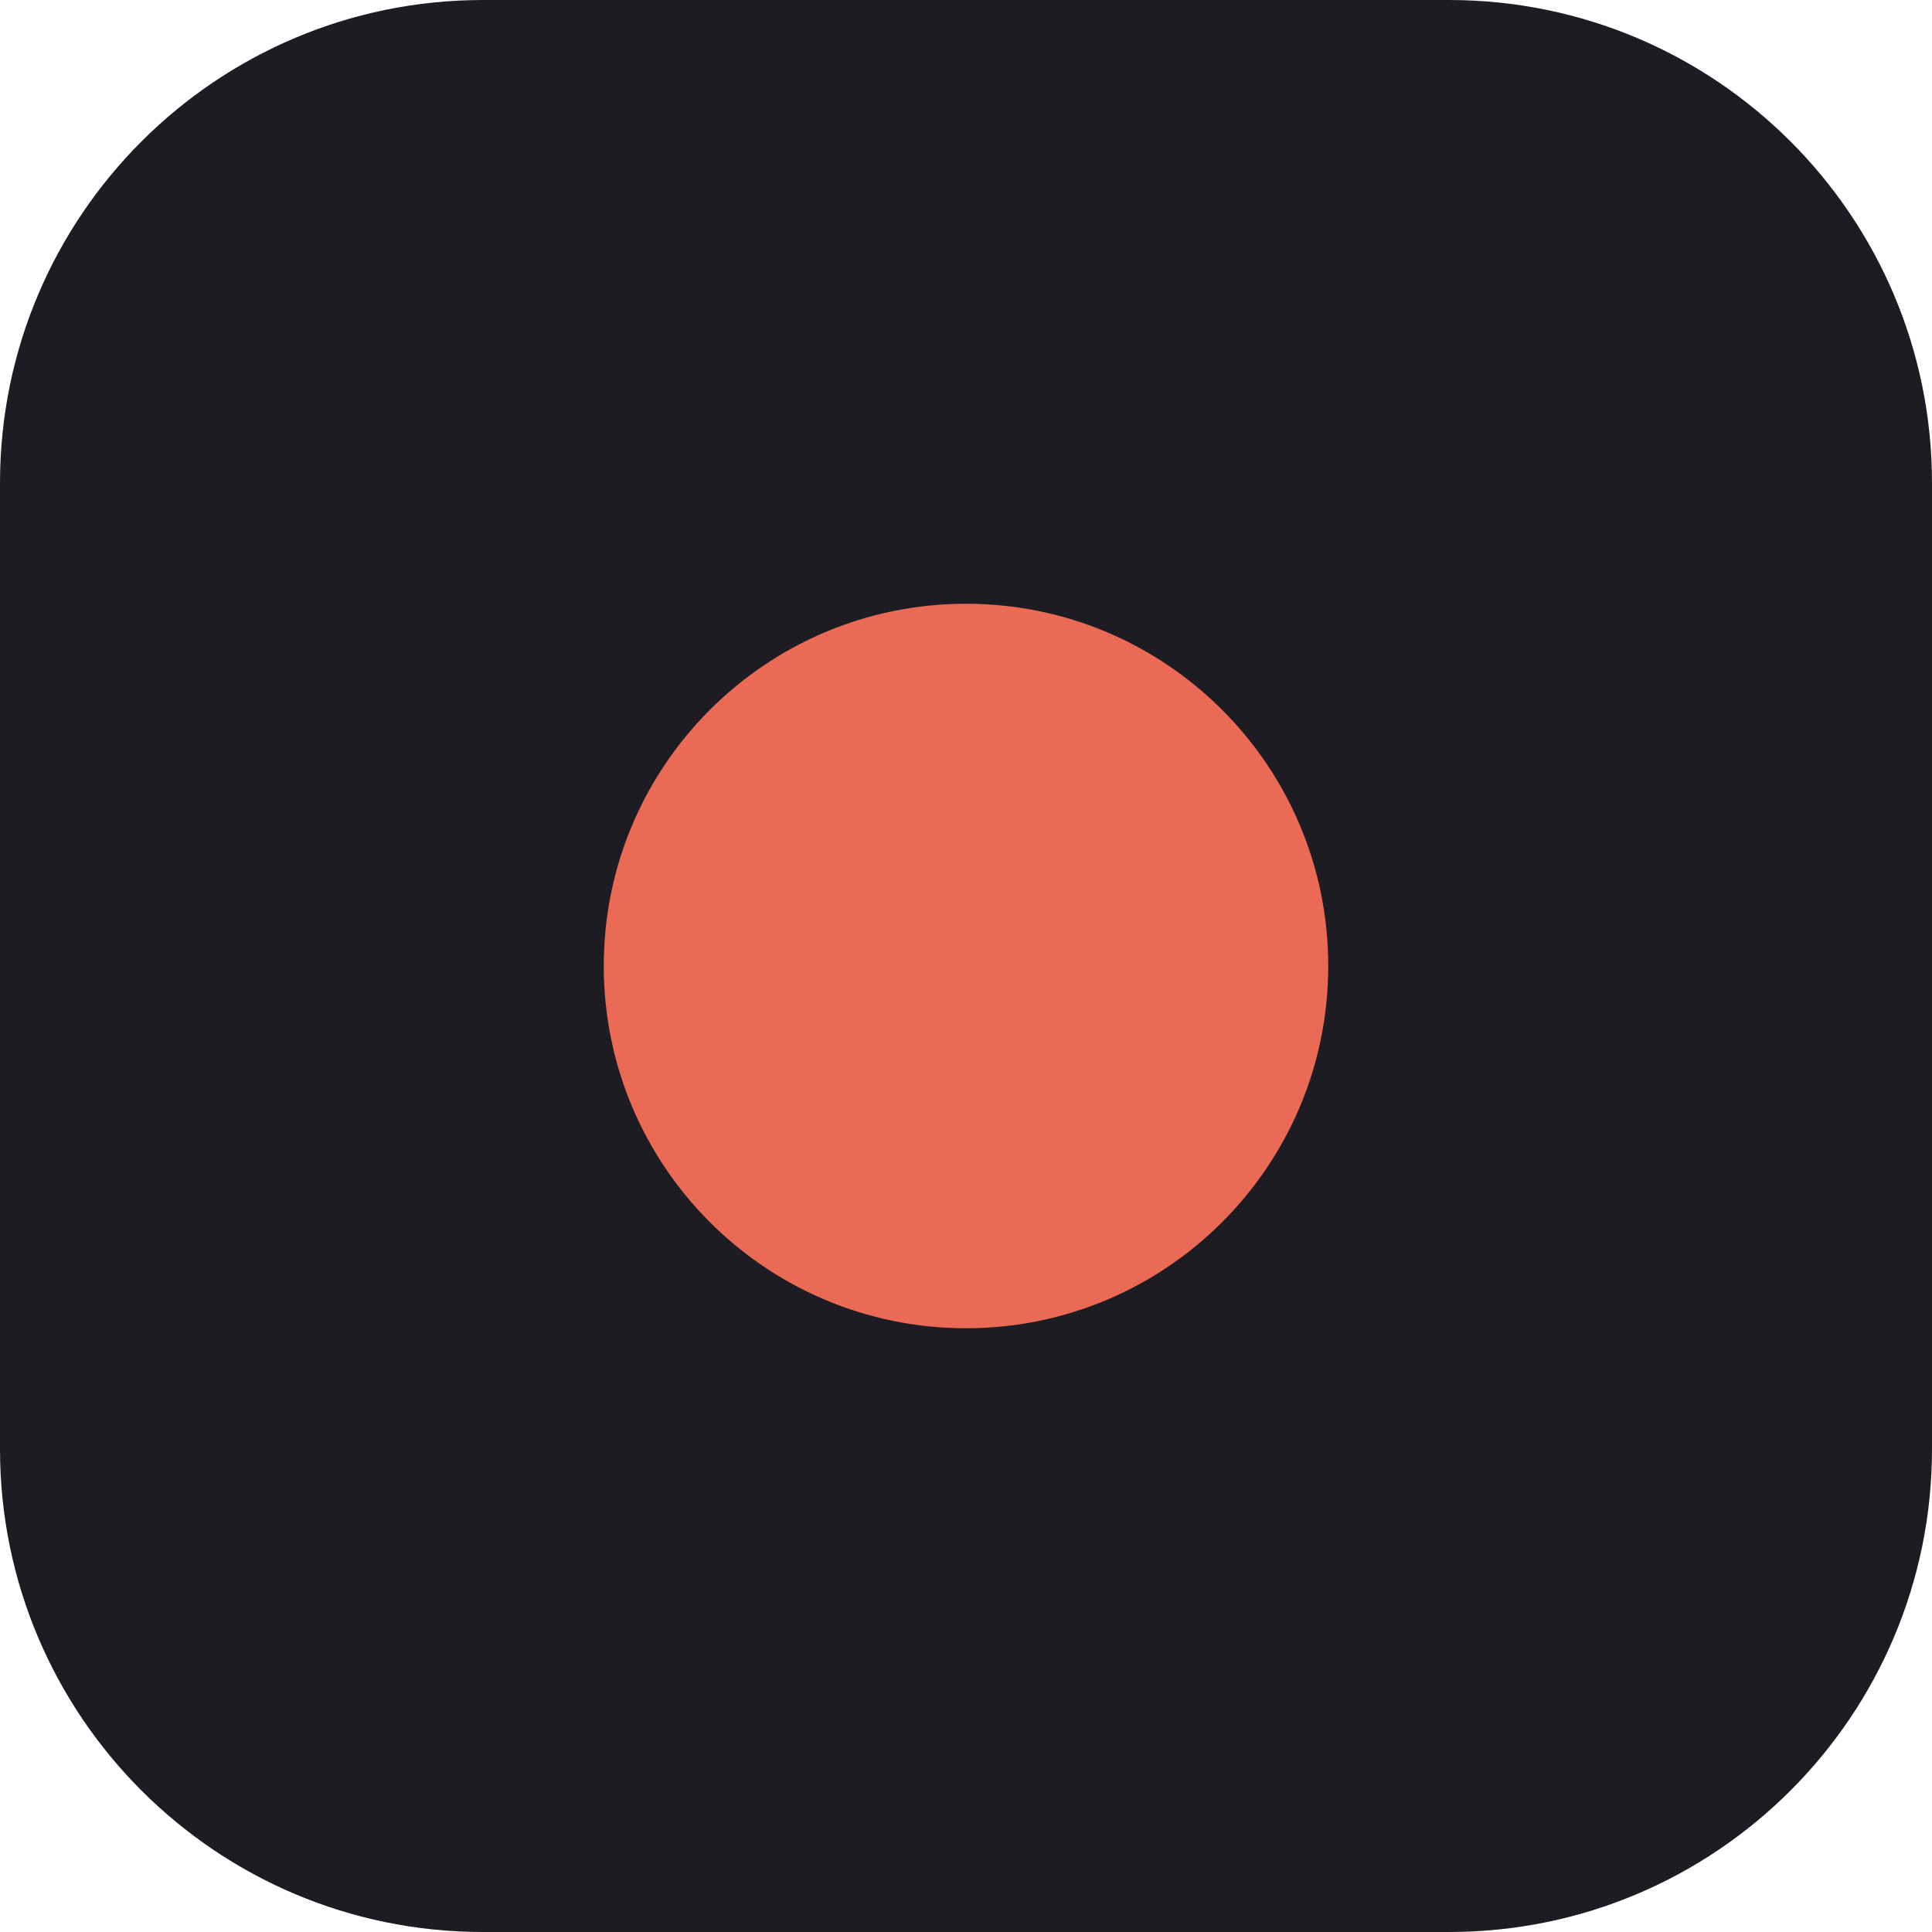
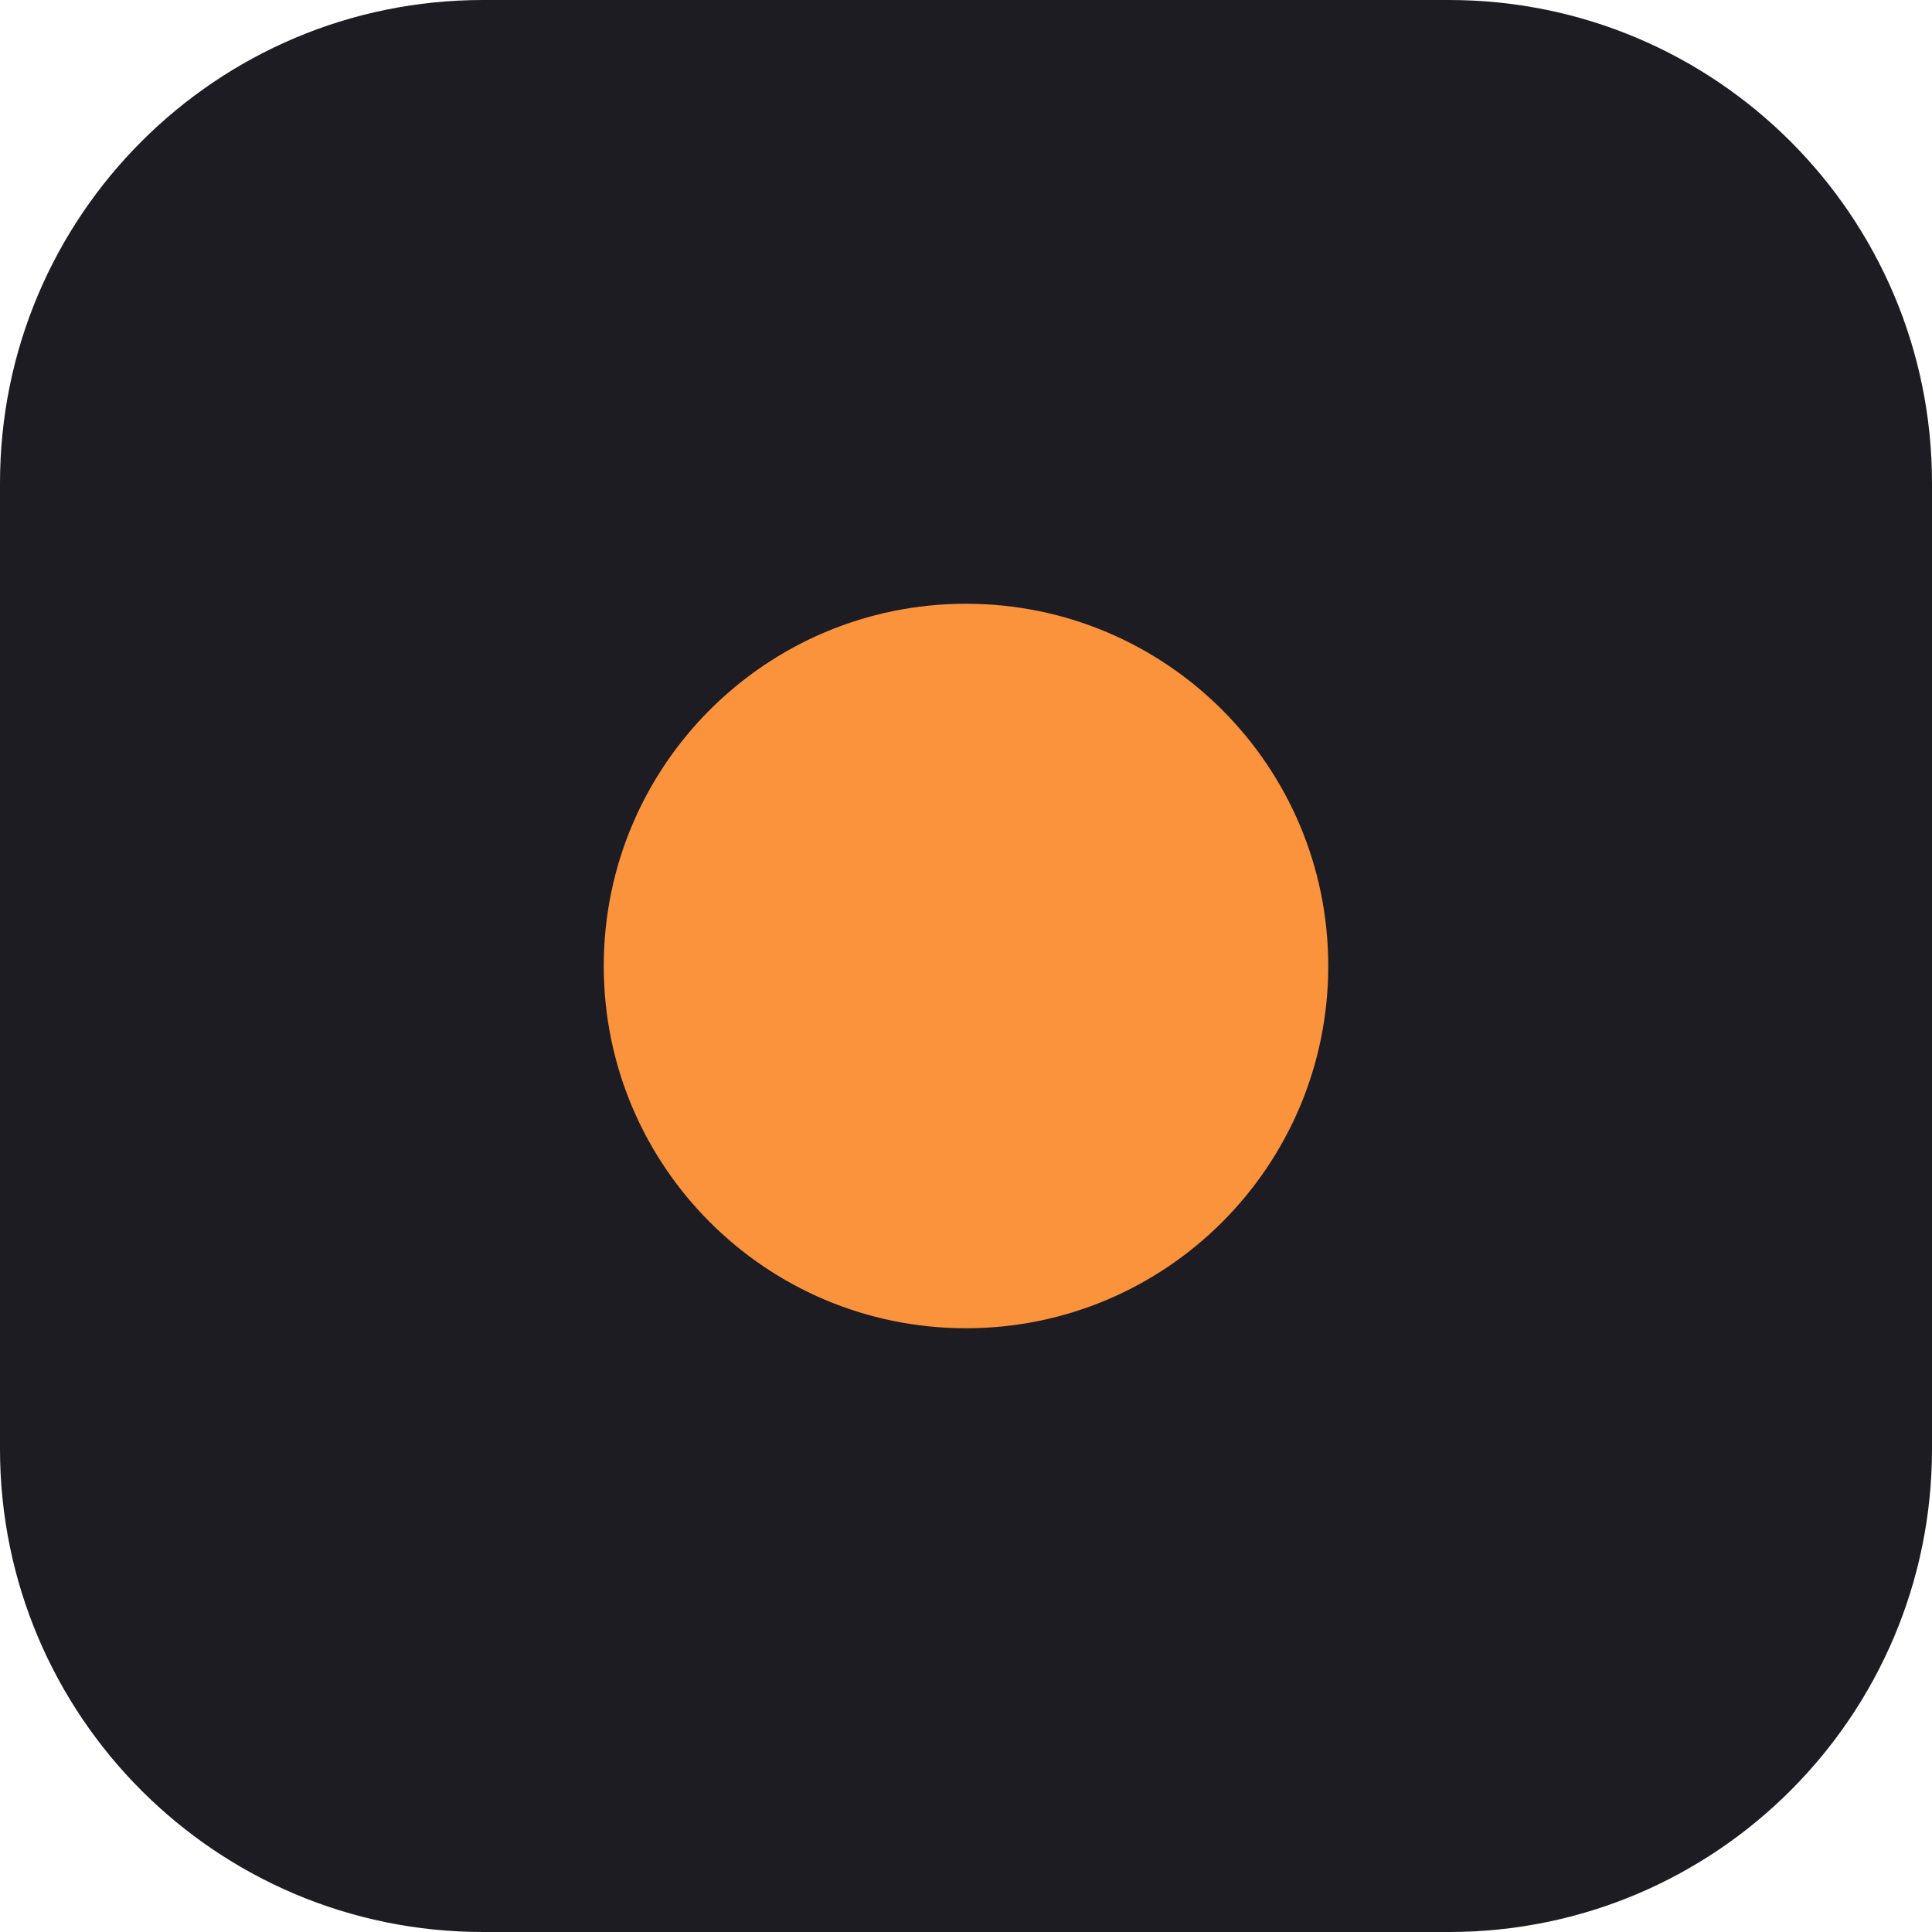
<svg xmlns="http://www.w3.org/2000/svg" viewBox="0 0 32 32">
  <rect width="32" height="32" rx="8" fill="#1d1c23" />
-   <circle cx="16" cy="16" r="6" fill="#ea6a55" />
+   <circle cx="16" cy="16" r="6" fill="#fb923c" />
</svg>
